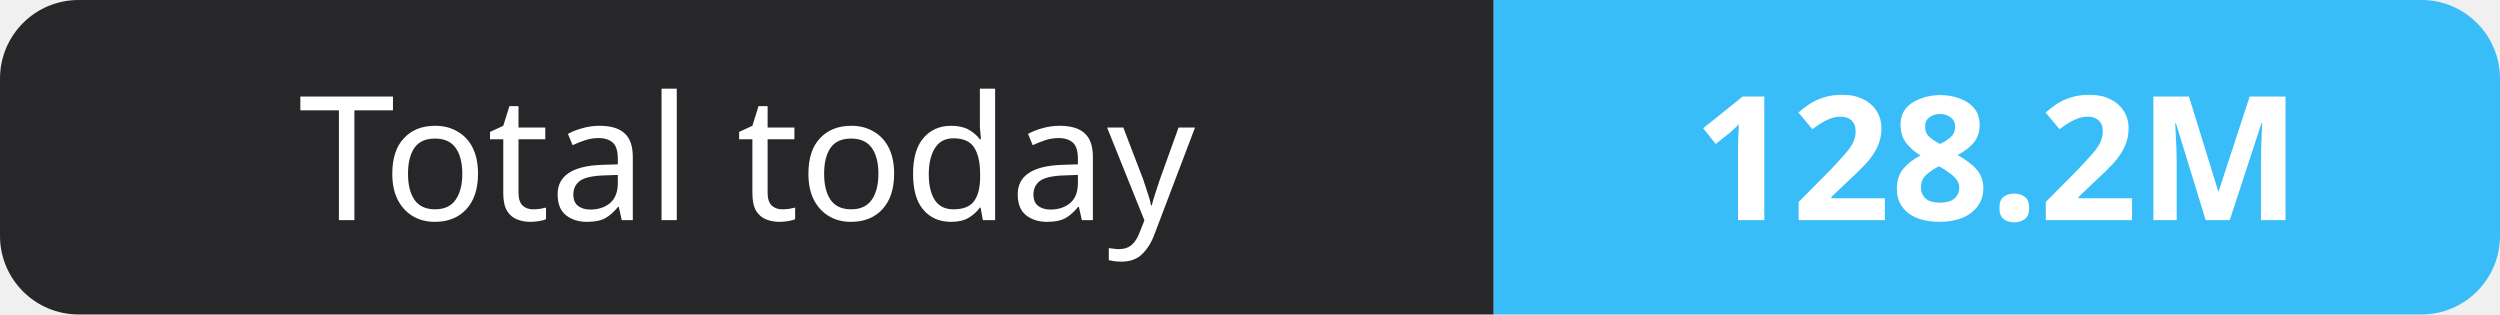
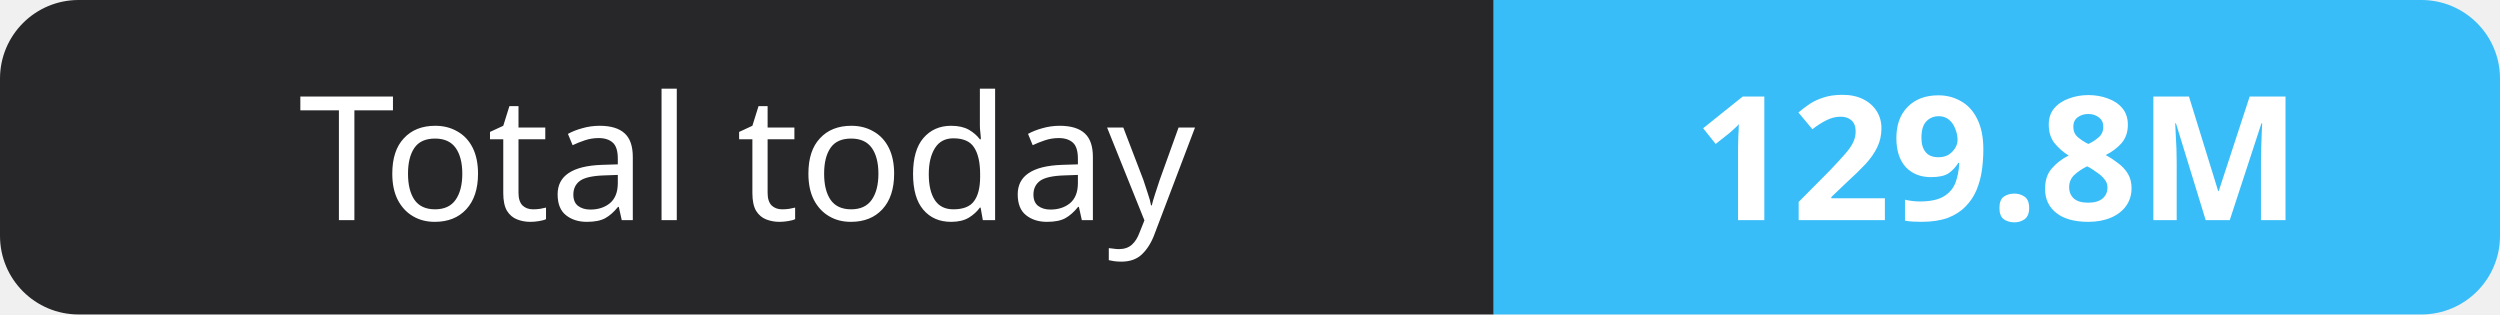
- <svg xmlns="http://www.w3.org/2000/svg" width="159" height="20" role="img" aria-label="Total today: 128.2M">
+ <svg xmlns="http://www.w3.org/2000/svg" width="159" height="20" role="img" aria-label="Total today: 129.8M">
  <clipPath id="r">
    <rect width="159" height="20" rx="5" fill="#fff" />
  </clipPath>
  <g clip-path="url(#r)">
    <rect width="95" height="20" fill="#27272a" />
    <rect x="95" width="64" height="20" fill="#38bdf8" />
  </g>
  <g fill="#fff" text-anchor="middle" font-family="Verdana,Geneva,sans-serif" font-size="11">
    <text x="47.5" y="14">Total today</text>
-     <text x="127.0" y="14" font-weight="700">128.2M</text>
+     <text x="127.0" y="14" font-weight="700">129.8M</text>
  </g>
</svg>
